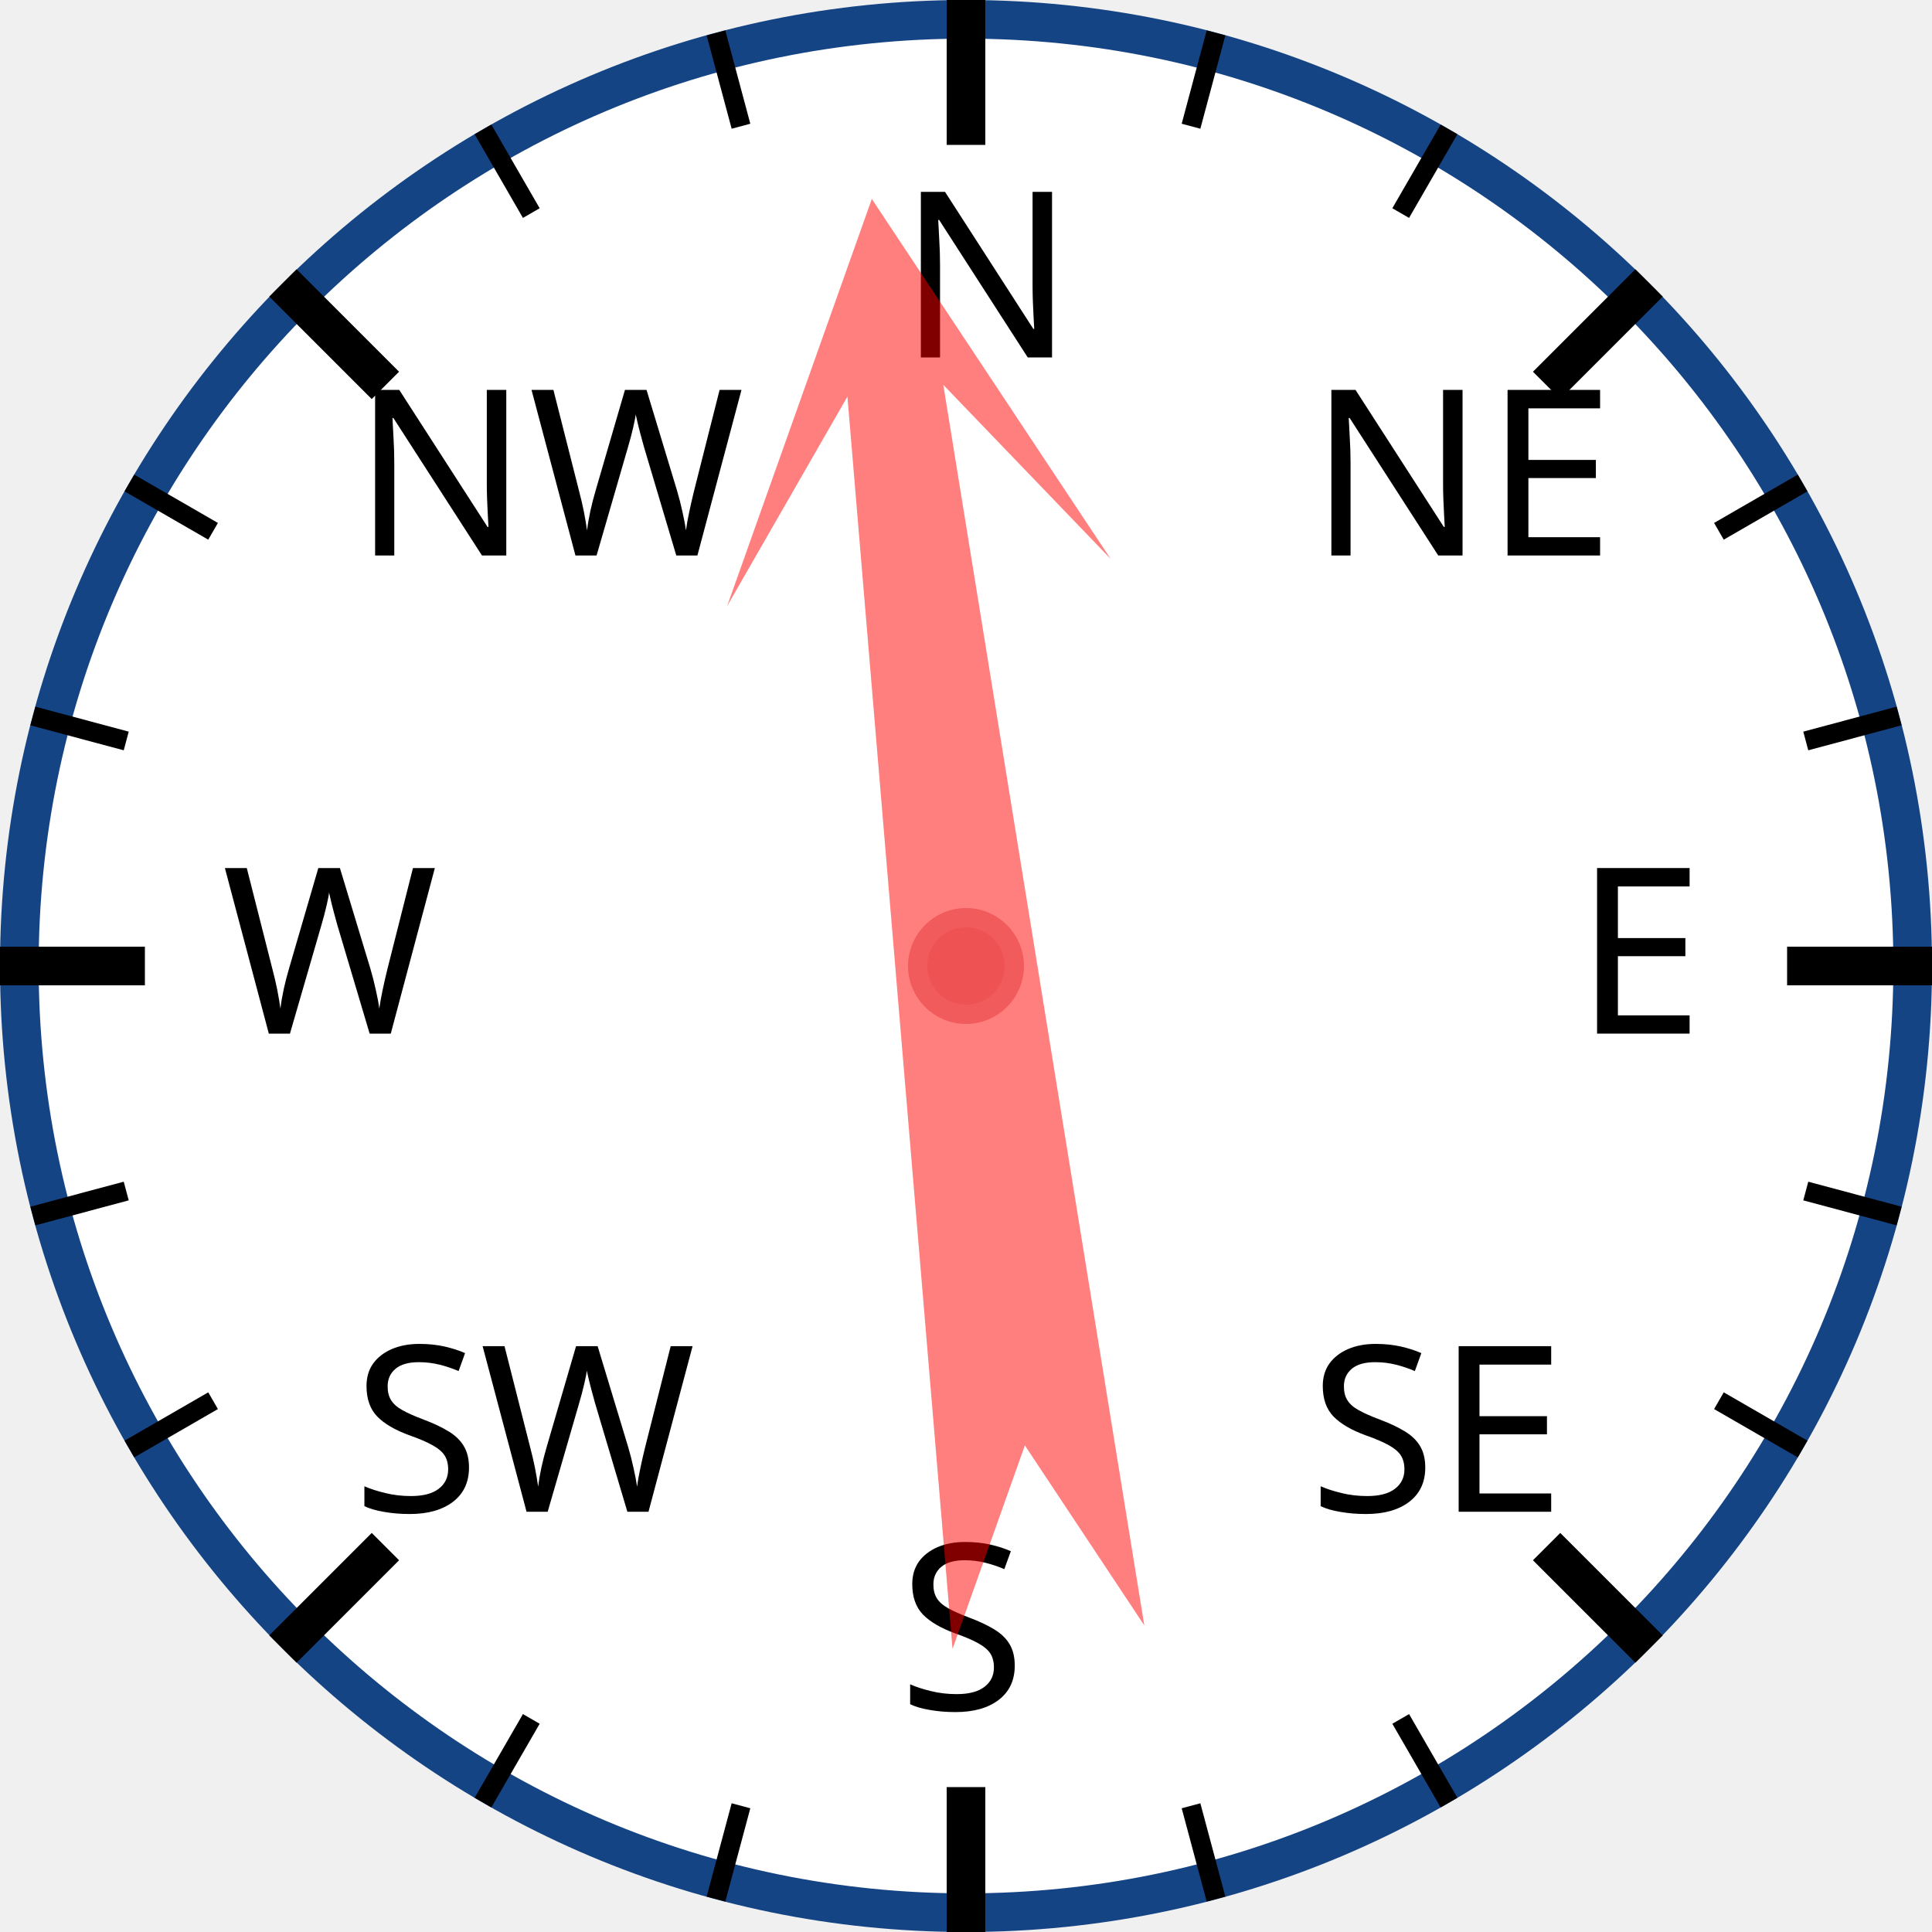
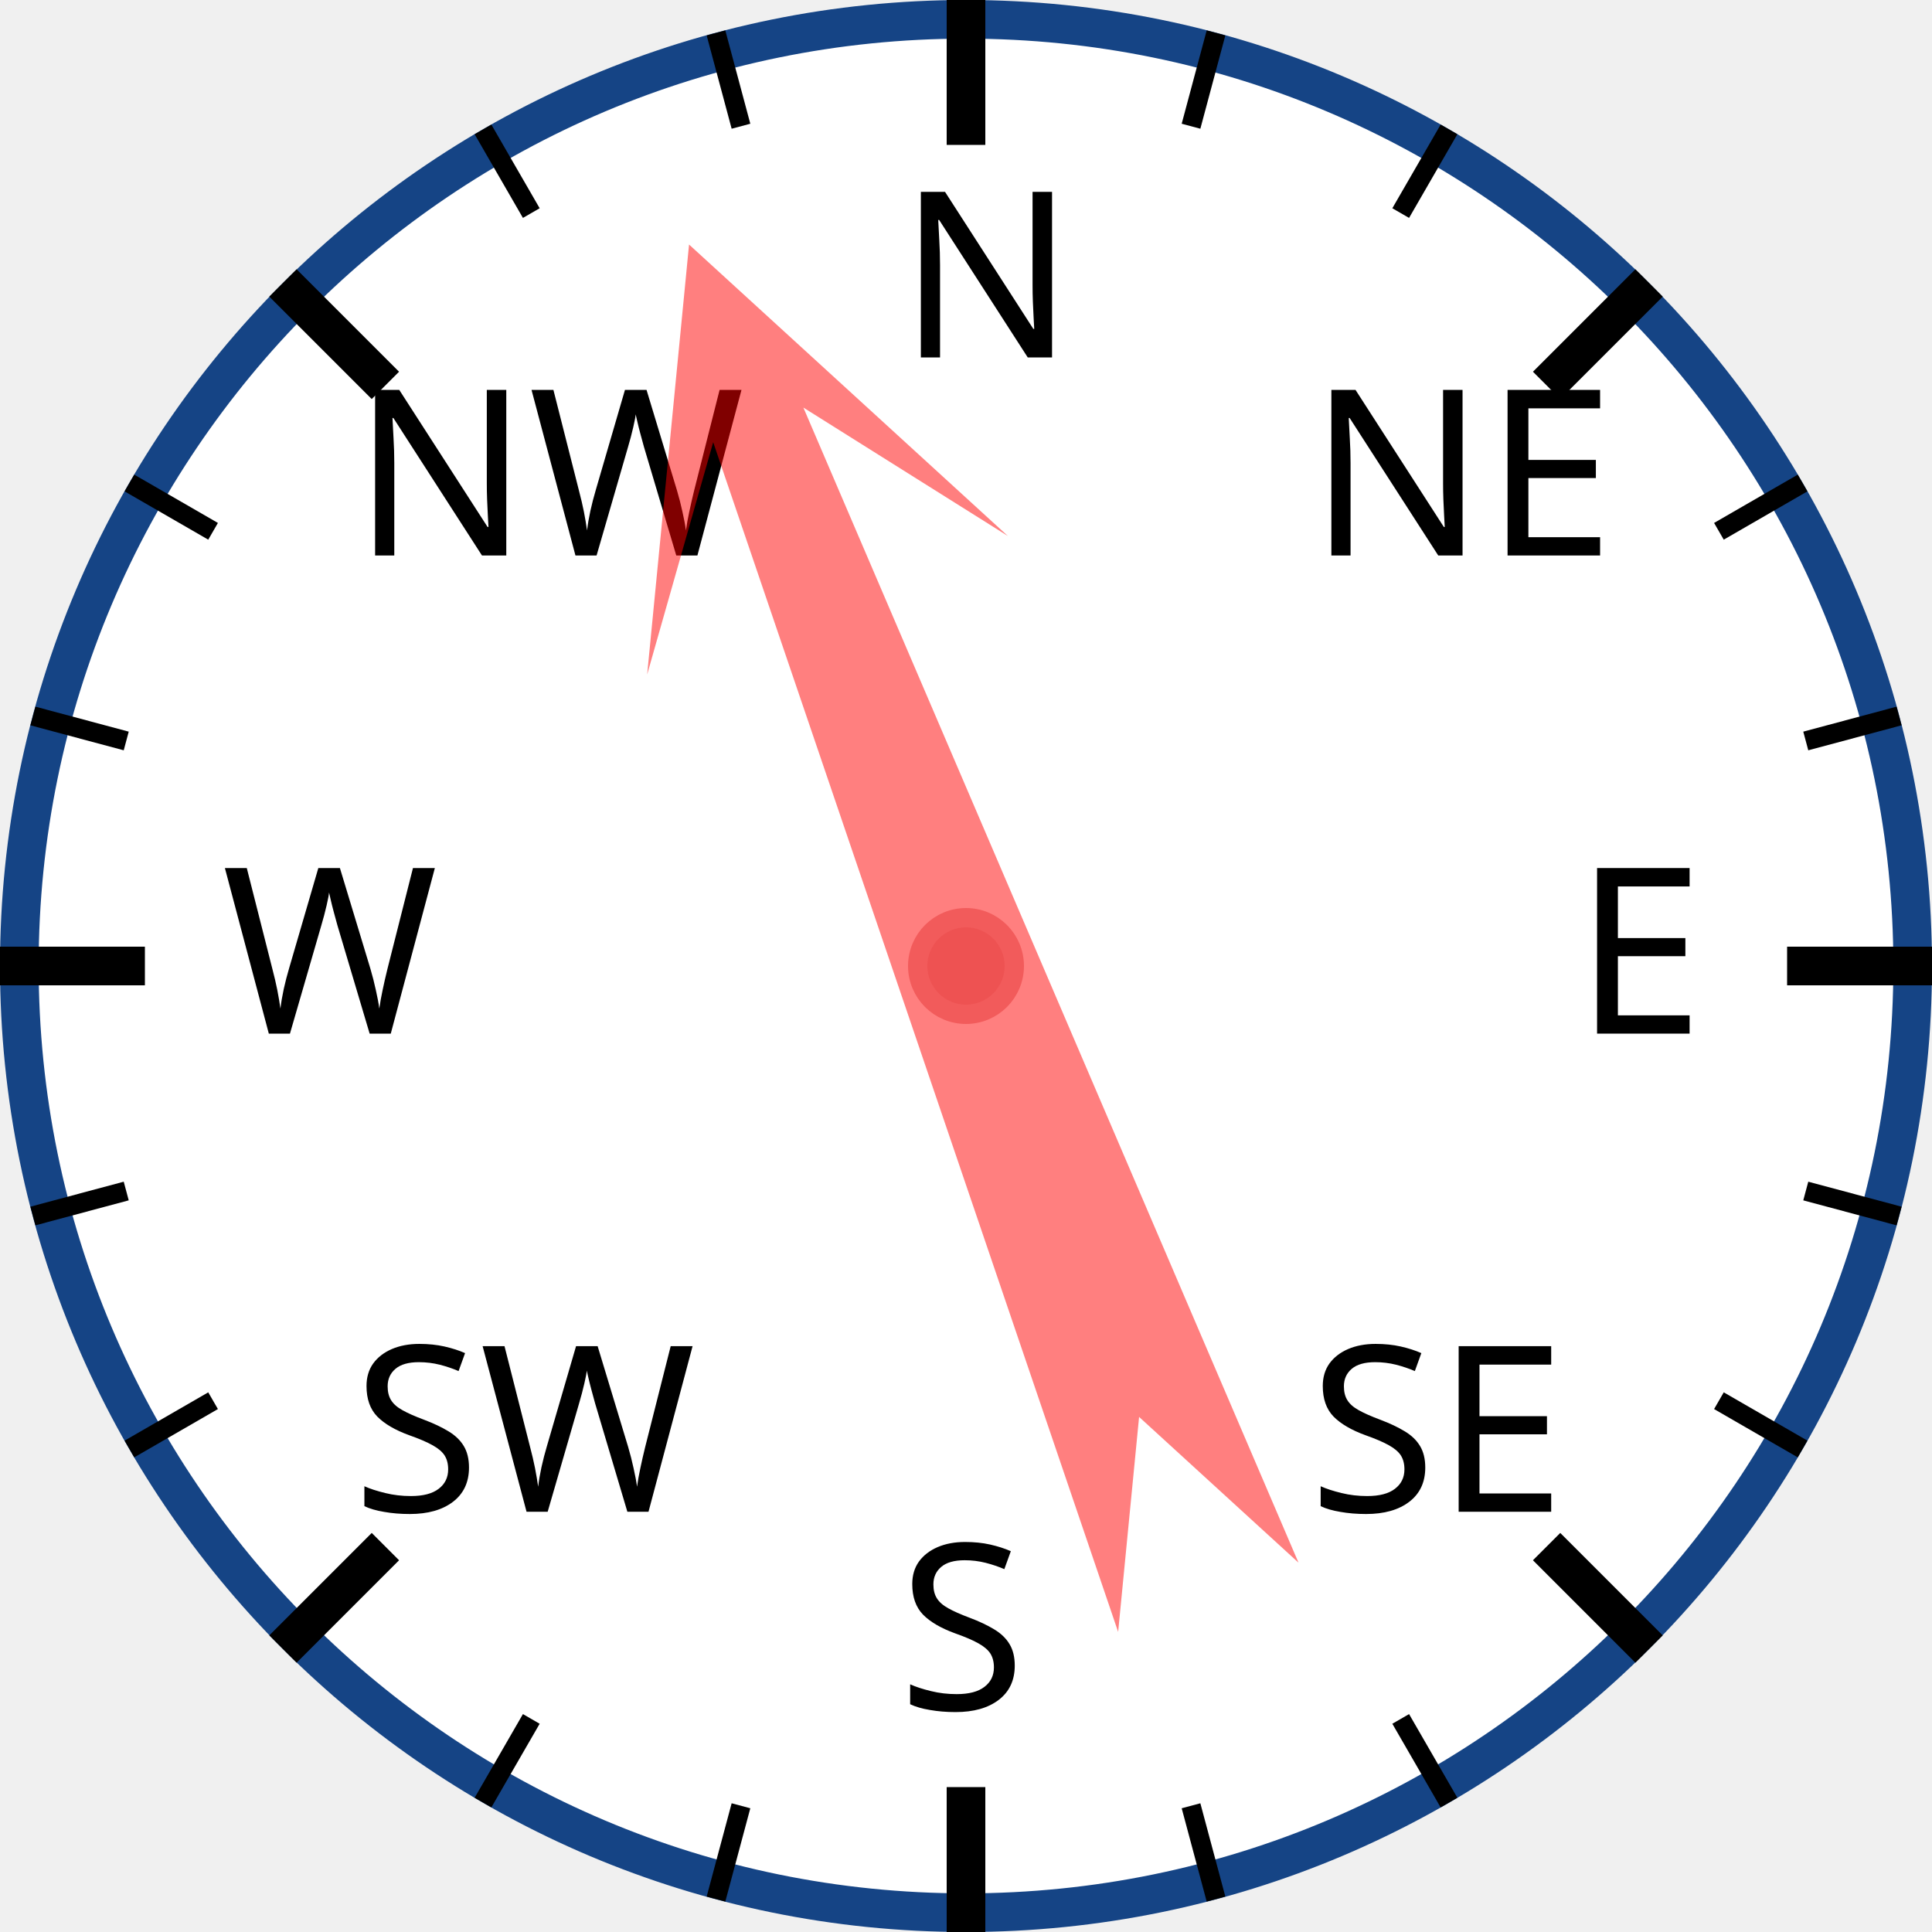
<svg xmlns="http://www.w3.org/2000/svg" width="120px" height="120px" viewBox="0 0 200 200">
  <circle cx="100" cy="100" r="98" style="fill: white; stroke: #154485; stroke-width: 4;" />
  <text x="93.0" y="37.0" style="font-family: sans-serif; font-size: 18pt;">N</text>
  <line x1="100.0" y1="0.0" x2="100.0" y2="15.0" style="stroke: black; stroke-width: 4;" />
  <line x1="74.118" y1="3.407" x2="76.706" y2="13.067" style="stroke: black; stroke-width: 2;" />
  <line x1="50" y1="13.397" x2="55" y2="22.058" style="stroke: black; stroke-width: 2;" />
  <text x="36.503" y="57.503" style="font-family: sans-serif; font-size: 18pt;">NW</text>
  <line x1="29.289" y1="29.289" x2="39.896" y2="39.896" style="stroke: black; stroke-width: 4;" />
  <line x1="13.397" y1="50" x2="22.058" y2="55" style="stroke: black; stroke-width: 2;" />
  <line x1="3.407" y1="74.118" x2="13.067" y2="76.706" style="stroke: black; stroke-width: 2;" />
  <text x="23.0" y="107.0" style="font-family: sans-serif; font-size: 18pt;">W</text>
  <line x1="0.0" y1="100.0" x2="15.0" y2="100.0" style="stroke: black; stroke-width: 4;" />
  <line x1="3.407" y1="125.882" x2="13.067" y2="123.294" style="stroke: black; stroke-width: 2;" />
  <line x1="13.397" y1="150" x2="22.058" y2="145" style="stroke: black; stroke-width: 2;" />
  <text x="36.503" y="156.497" style="font-family: sans-serif; font-size: 18pt;">SW</text>
  <line x1="29.289" y1="170.711" x2="39.896" y2="160.104" style="stroke: black; stroke-width: 4;" />
  <line x1="50" y1="186.603" x2="55" y2="177.942" style="stroke: black; stroke-width: 2;" />
  <line x1="74.118" y1="196.593" x2="76.706" y2="186.933" style="stroke: black; stroke-width: 2;" />
  <text x="93" y="177.0" style="font-family: sans-serif; font-size: 18pt;">S</text>
  <line x1="100" y1="200.0" x2="100" y2="185.0" style="stroke: black; stroke-width: 4;" />
  <line x1="125.882" y1="196.593" x2="123.294" y2="186.933" style="stroke: black; stroke-width: 2;" />
  <line x1="150.0" y1="186.603" x2="145.0" y2="177.942" style="stroke: black; stroke-width: 2;" />
  <text x="135.497" y="156.497" style="font-family: sans-serif; font-size: 18pt;">SE</text>
  <line x1="170.711" y1="170.711" x2="160.104" y2="160.104" style="stroke: black; stroke-width: 4;" />
  <line x1="186.603" y1="150" x2="177.942" y2="145" style="stroke: black; stroke-width: 2;" />
  <line x1="196.593" y1="125.882" x2="186.933" y2="123.294" style="stroke: black; stroke-width: 2;" />
  <text x="163.0" y="107" style="font-family: sans-serif; font-size: 18pt;">E</text>
  <line x1="200.0" y1="100" x2="185.0" y2="100" style="stroke: black; stroke-width: 4;" />
  <line x1="196.593" y1="74.118" x2="186.933" y2="76.706" style="stroke: black; stroke-width: 2;" />
  <line x1="186.603" y1="50" x2="177.942" y2="55" style="stroke: black; stroke-width: 2;" />
  <text x="135.497" y="57.503" style="font-family: sans-serif; font-size: 18pt;">NE</text>
  <line x1="170.711" y1="29.289" x2="160.104" y2="39.896" style="stroke: black; stroke-width: 4;" />
  <line x1="150" y1="13.397" x2="145" y2="22.058" style="stroke: black; stroke-width: 2;" />
  <line x1="125.882" y1="3.407" x2="123.294" y2="13.067" style="stroke: black; stroke-width: 2;" />
-   <polygon points="100 20 120 60 105 40 110 170 100 150 90 170 95 40 80 60" style="fill: red; fill-opacity: 0.5;" transform="rotate(353,100,100)" />
+   <polygon points="100 20 120 60 105 40 110 170 100 150 90 170 95 40 80 60" style="fill: red; fill-opacity: 0.5;" transform="rotate(339,100,100)" />
  <circle cx="100" cy="100" r="5" style="fill: #EE5252; stroke: #F25B5B; stroke-width: 2;" />
</svg>
